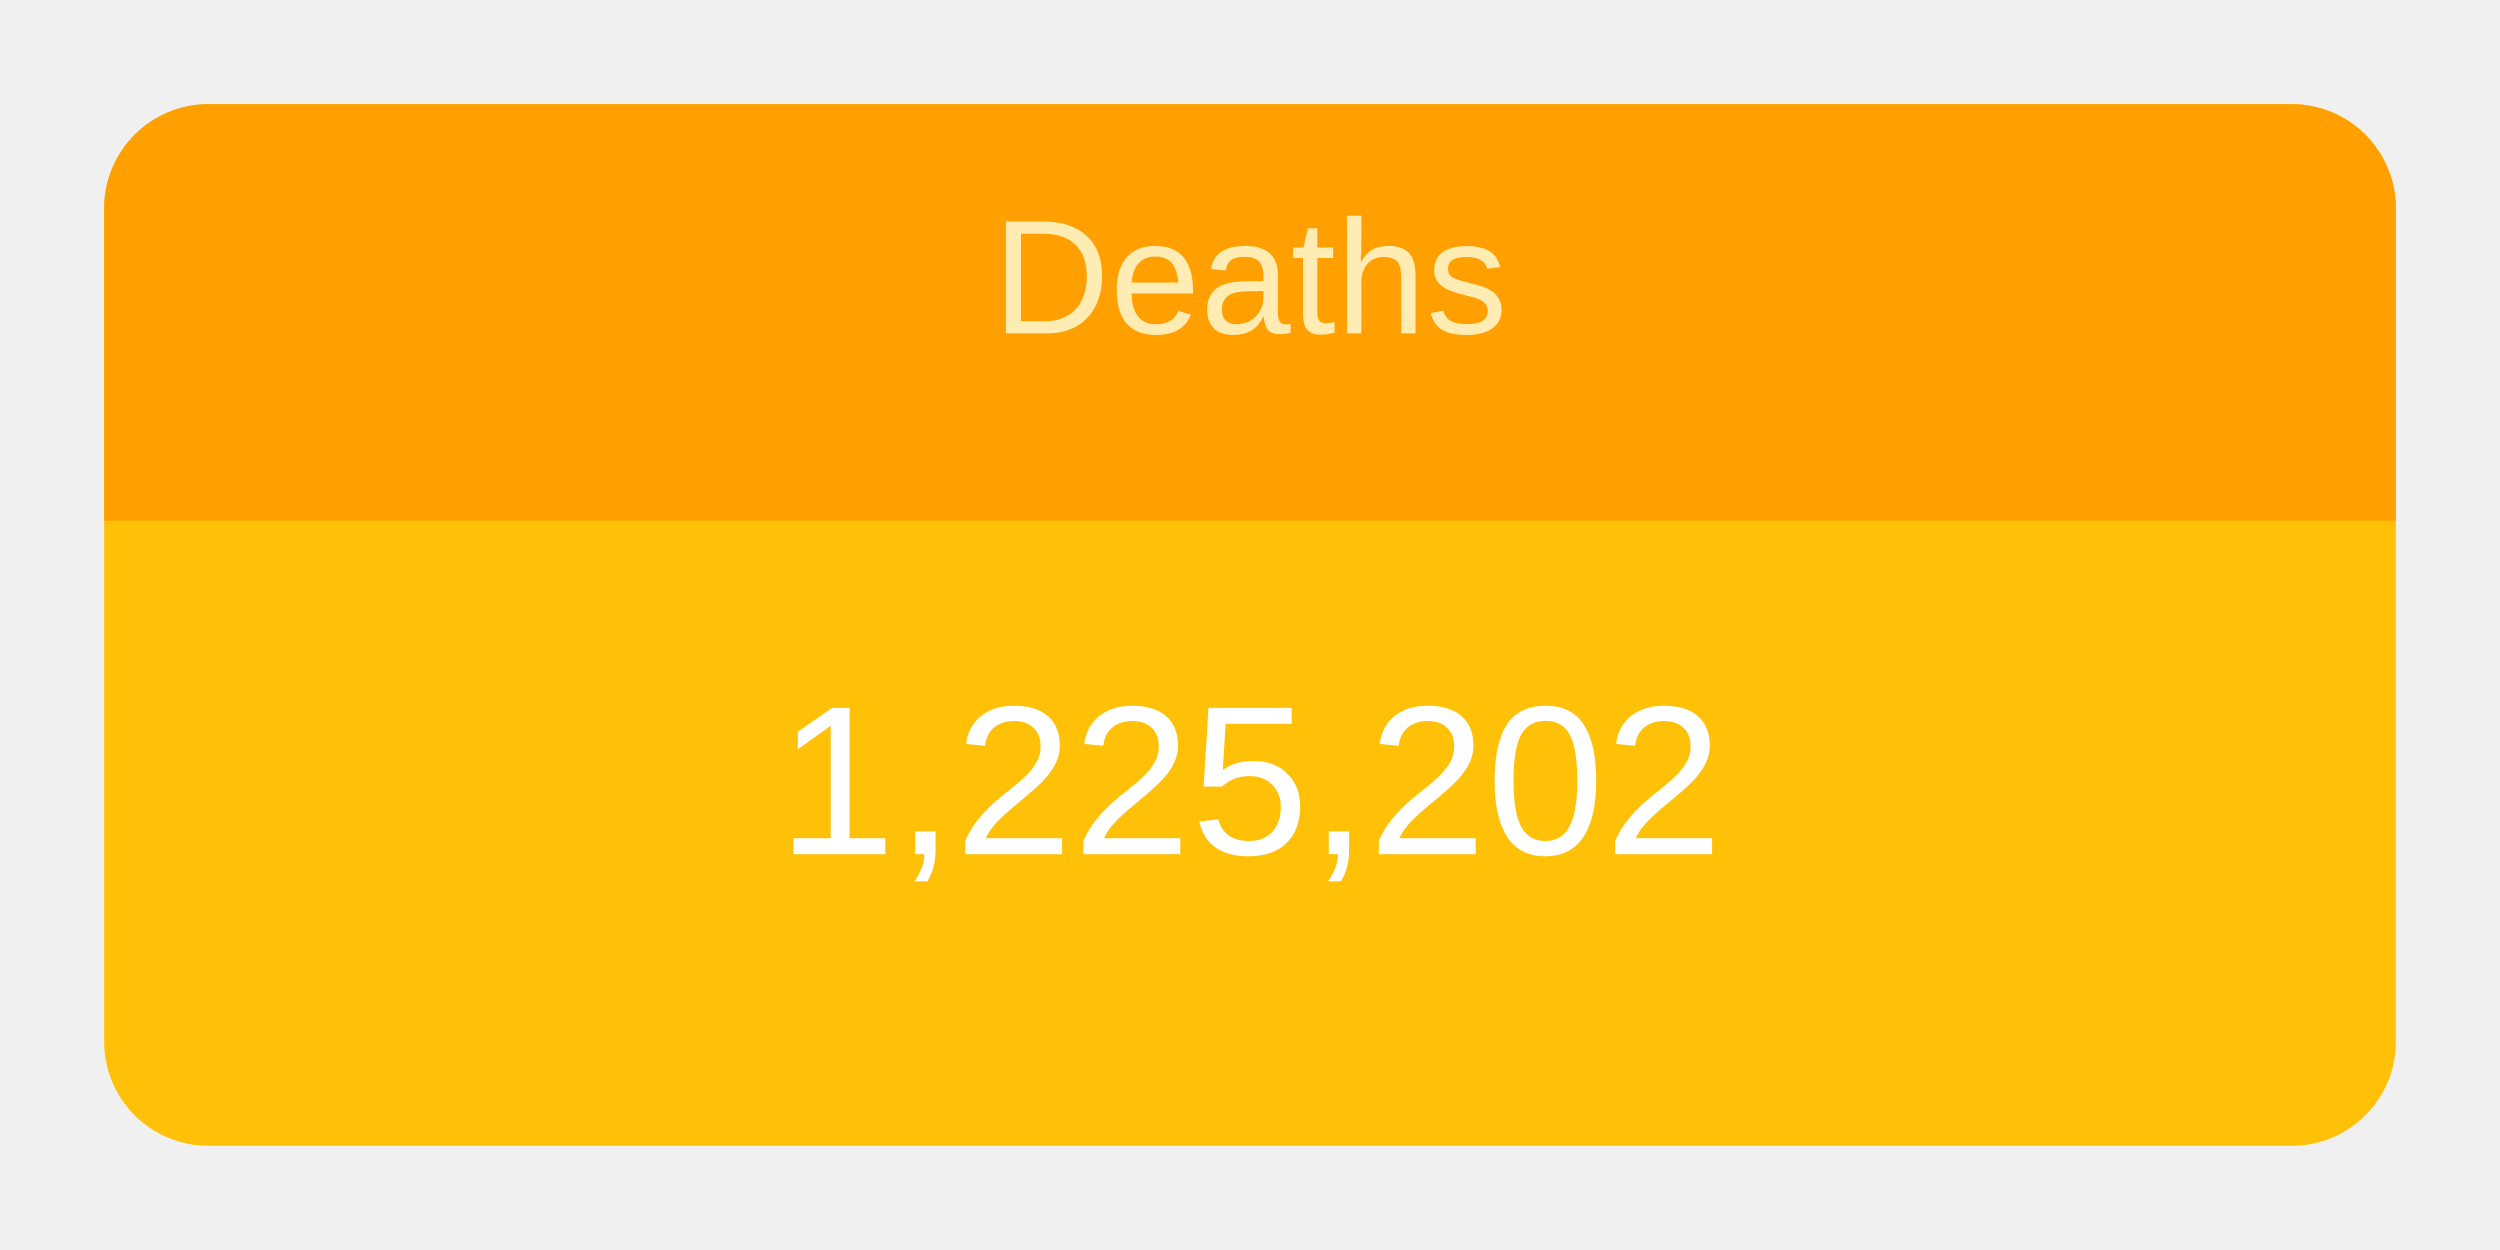
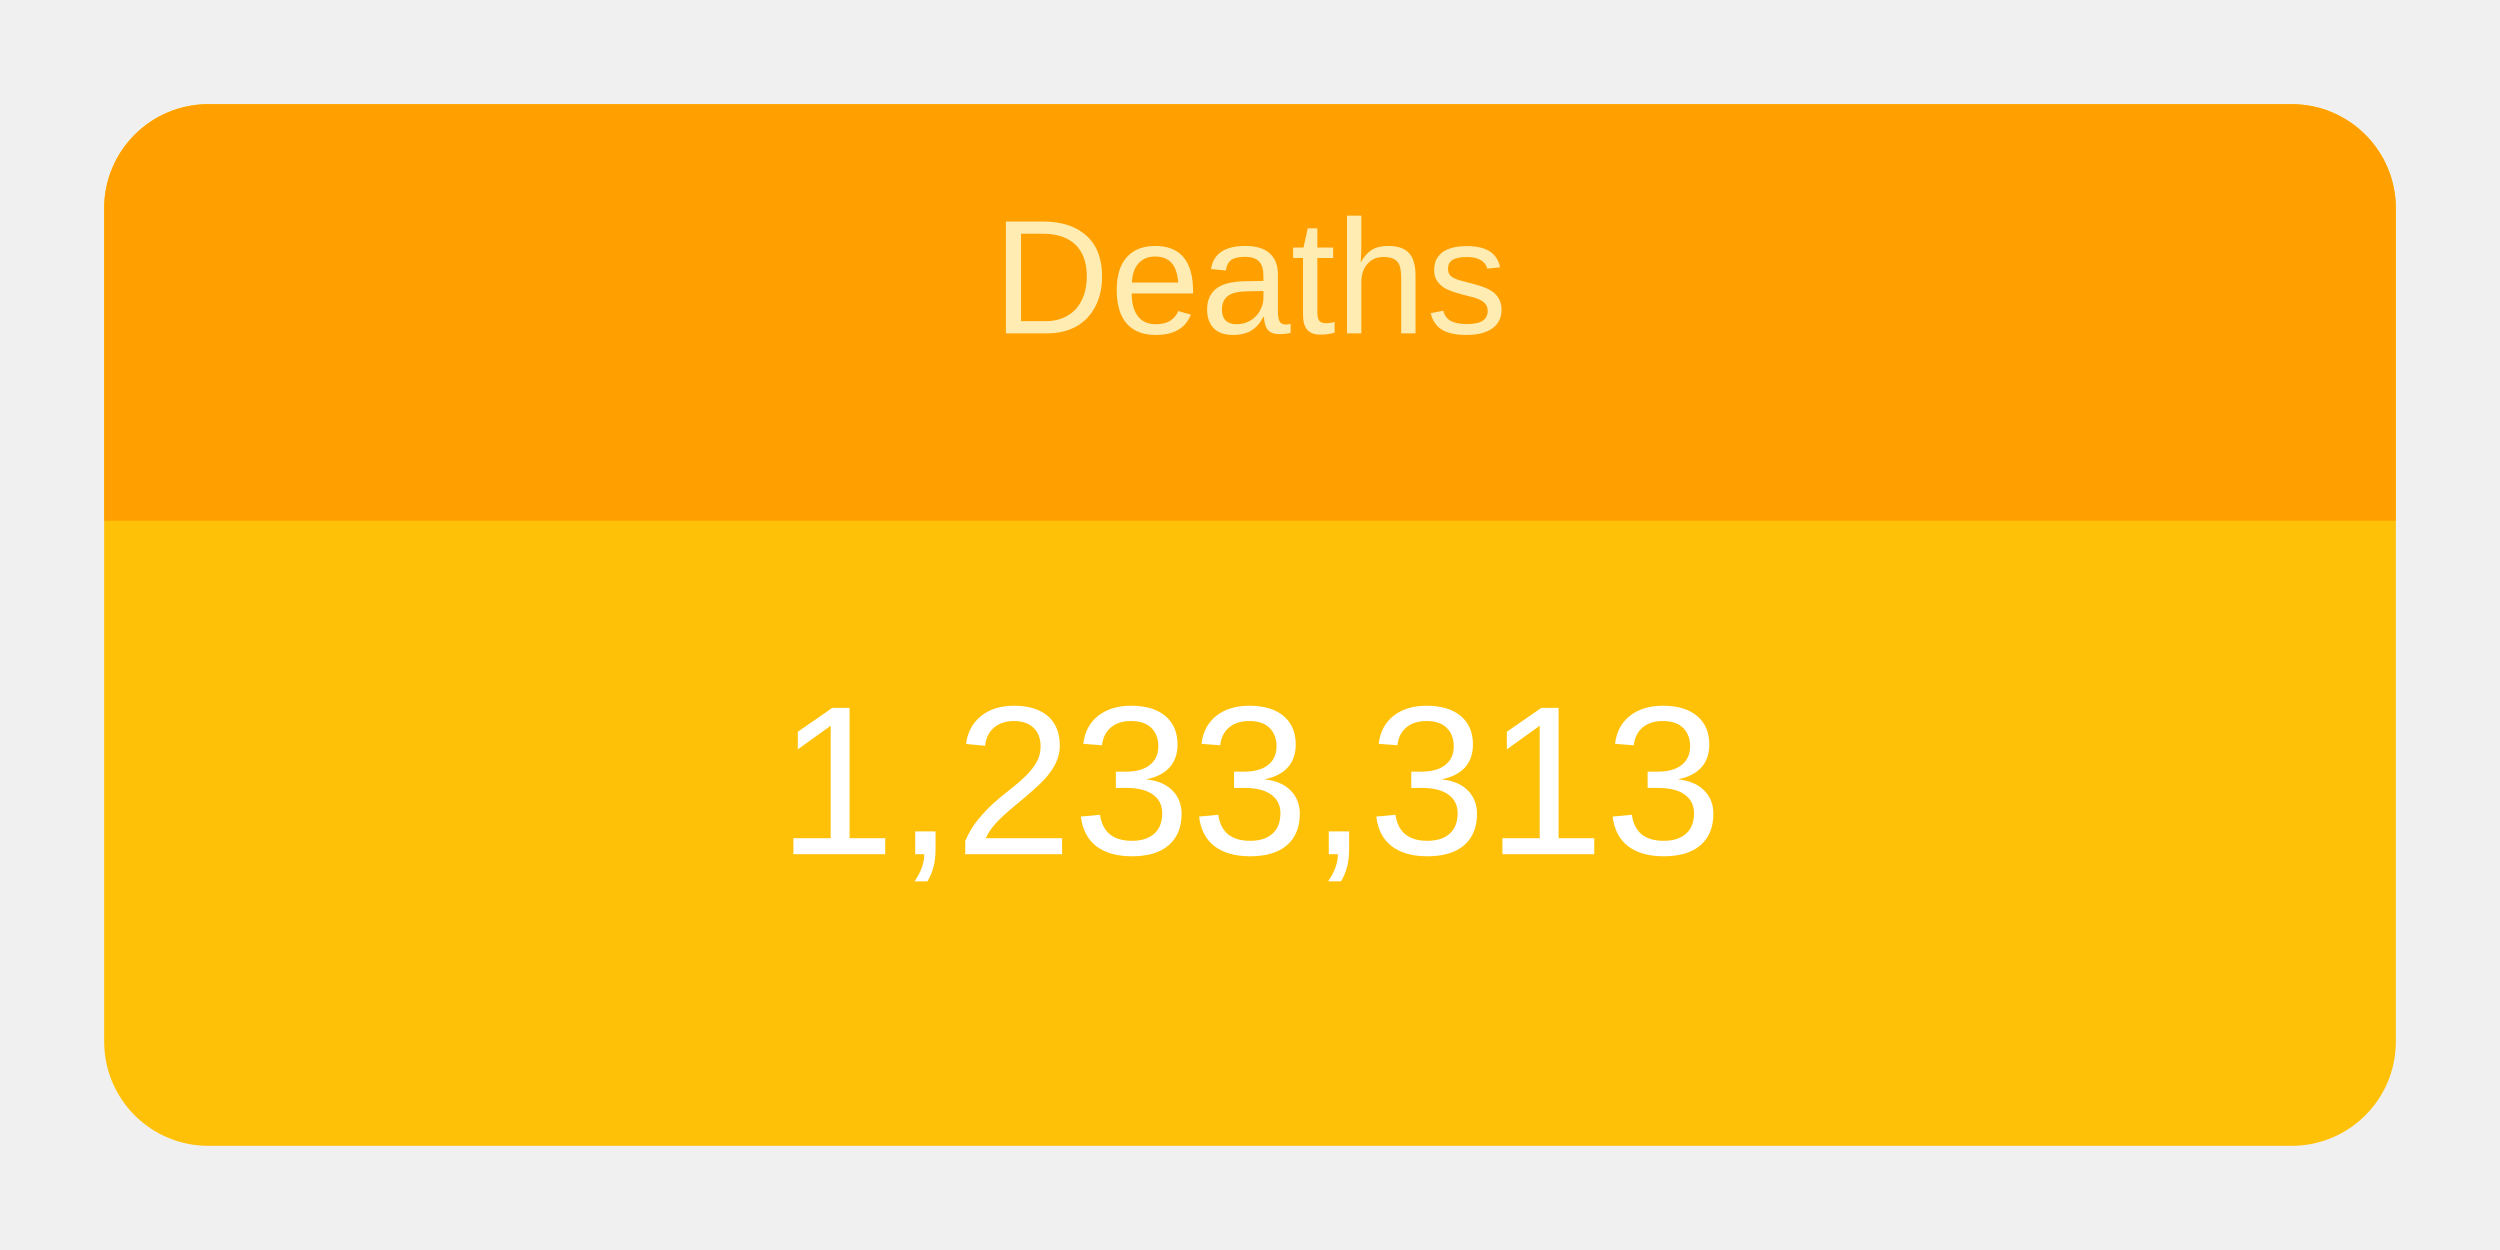
<svg xmlns="http://www.w3.org/2000/svg" height="120" viewBox="" width="240">
  <g transform="translate(10,10)">
    <rect rx="10" ry="10" width="220" height="100" style="fill: #ffc107; stroke-width: 5;" />
    <svg width="220" height="100">
      <text x="50%" y="72%" alignment-baseline="middle" text-anchor="middle" fill="white" font-size="1.7em" font-family="Arial, Helvetica, sans-serif">
-         1,225,202
+         1,233,313
      </text>
    </svg>
    <path fill="#FFA000" d=" M 210 0              a 10 10 0 0 1 10 10              v 30             h-220             v-30             a 10 10 0 0 1 10 -10" />
    <svg width="220" height="40">
      <text x="50%" y="55%" alignment-baseline="middle" text-anchor="middle" fill="#FFECB3" font-size="1.3em" font-family="Arial, Helvetica, sans-serif">
        Deaths
      </text>
    </svg>
  </g>
</svg>
